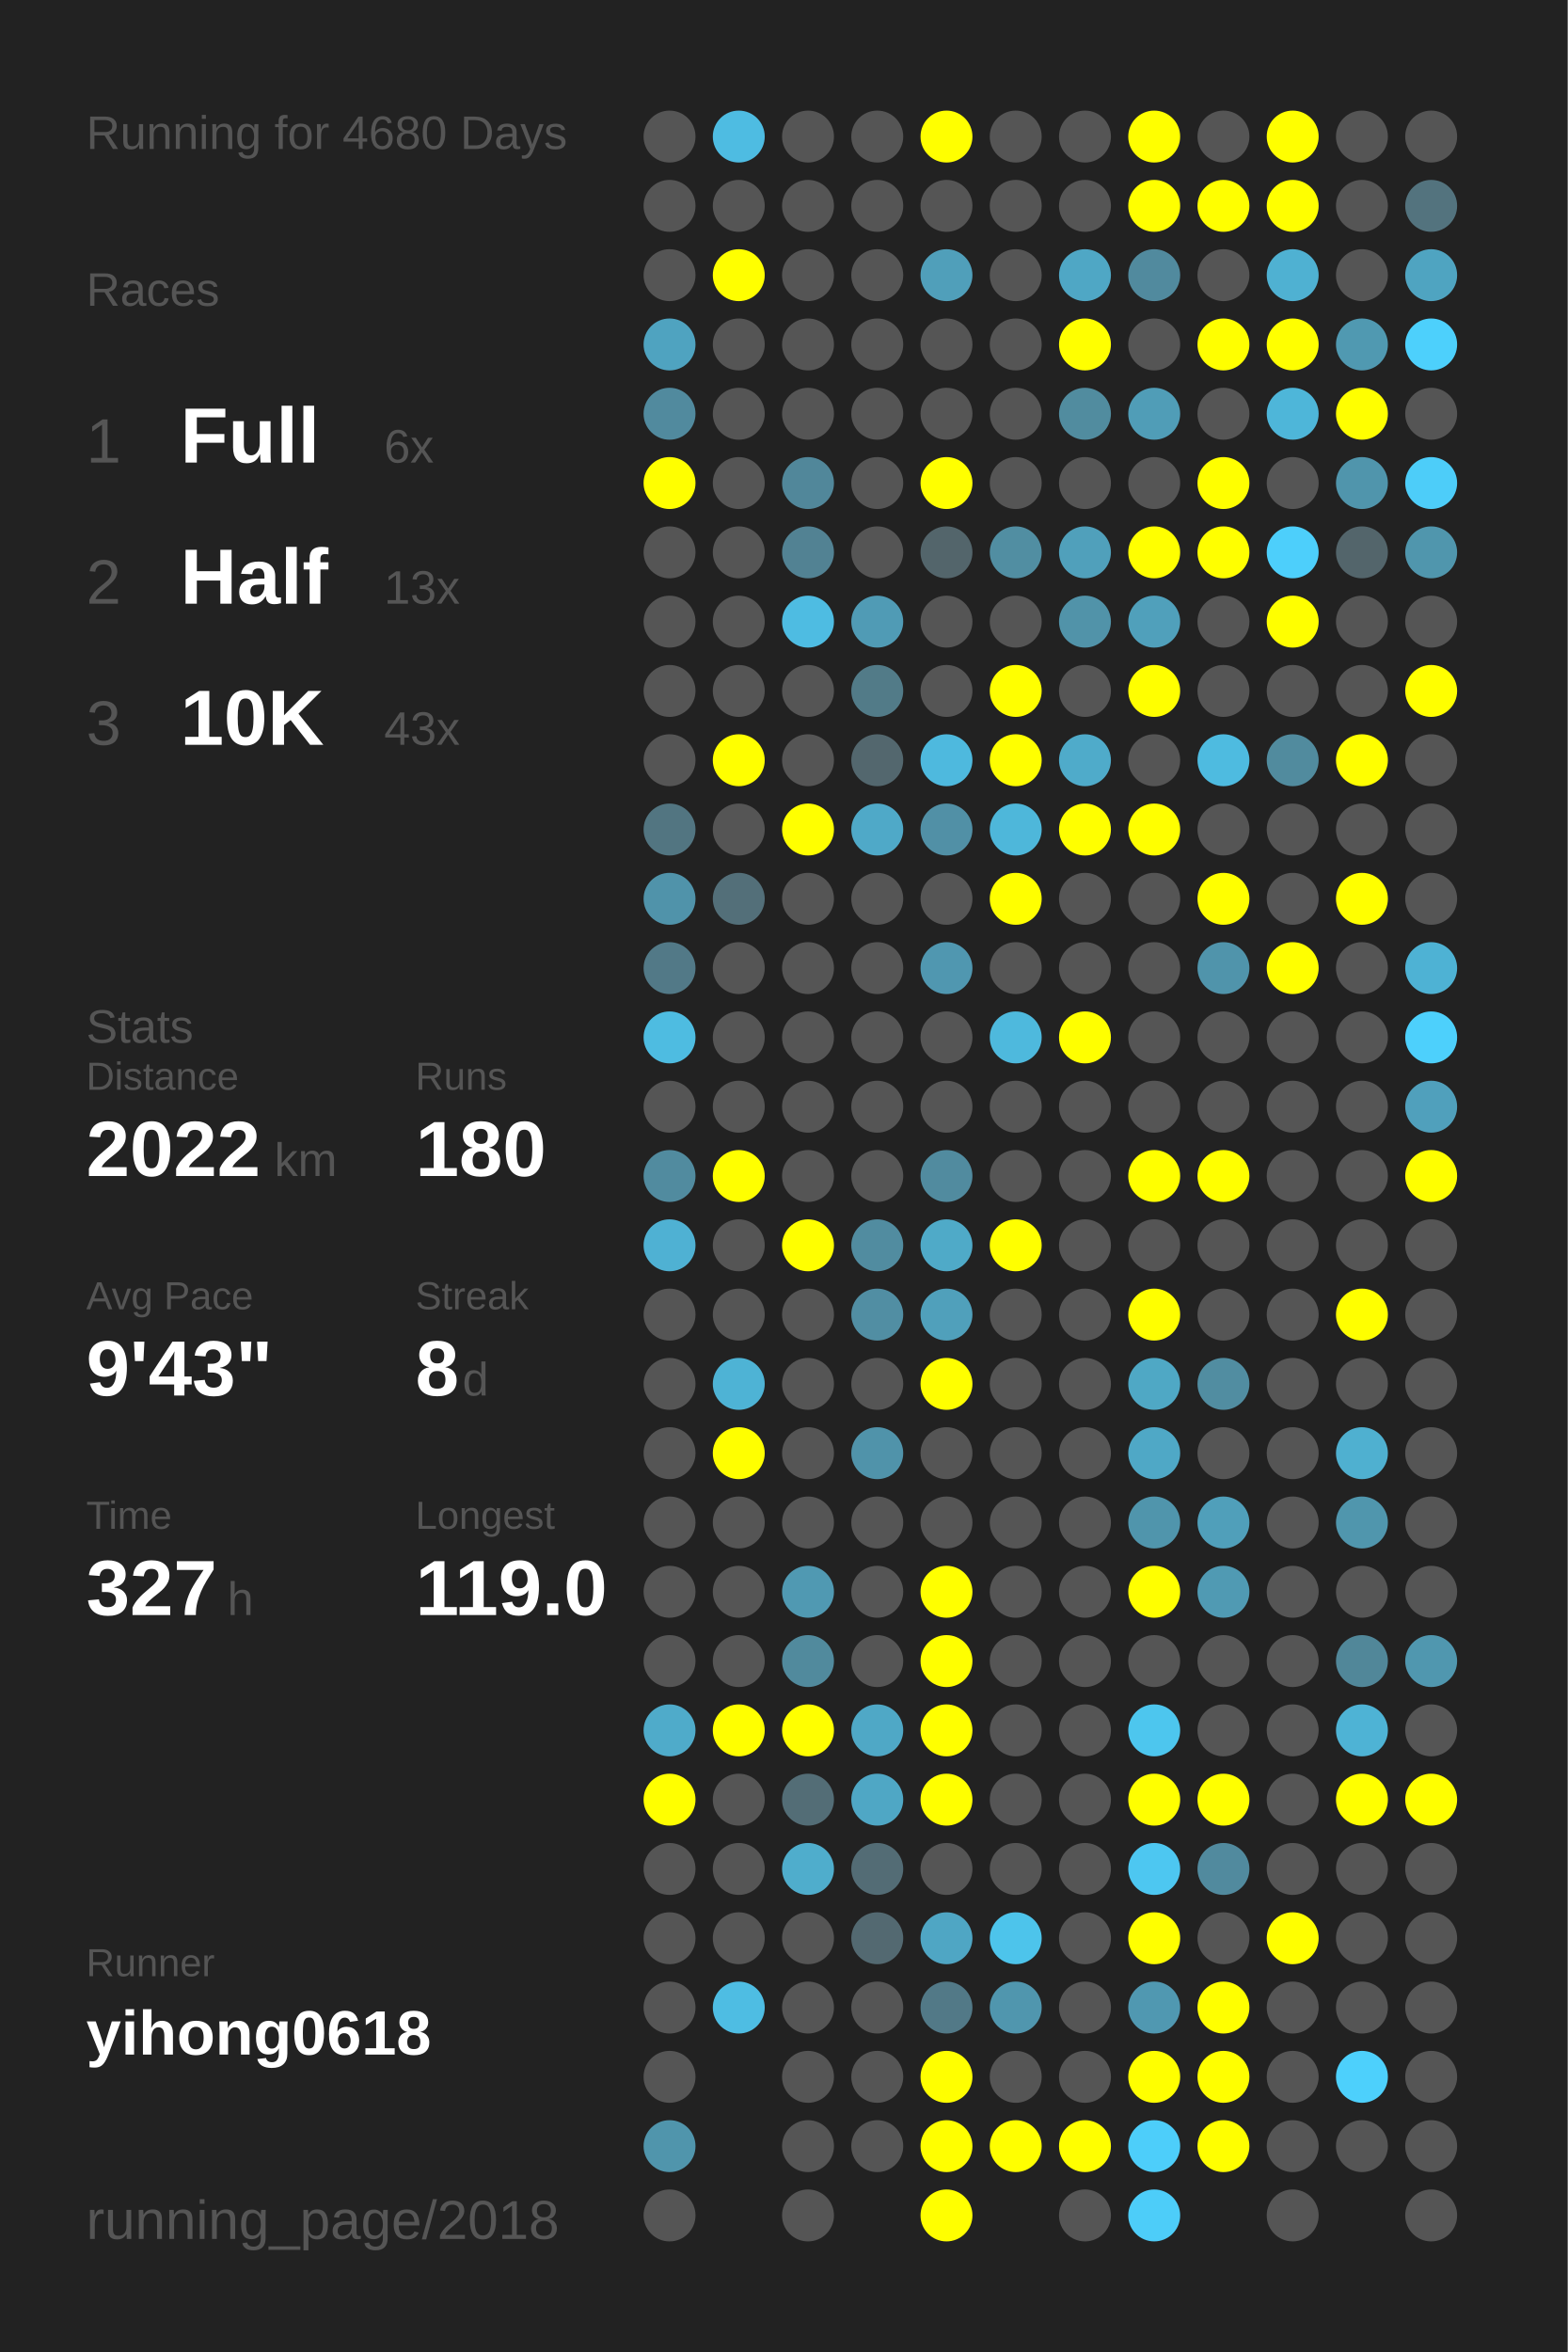
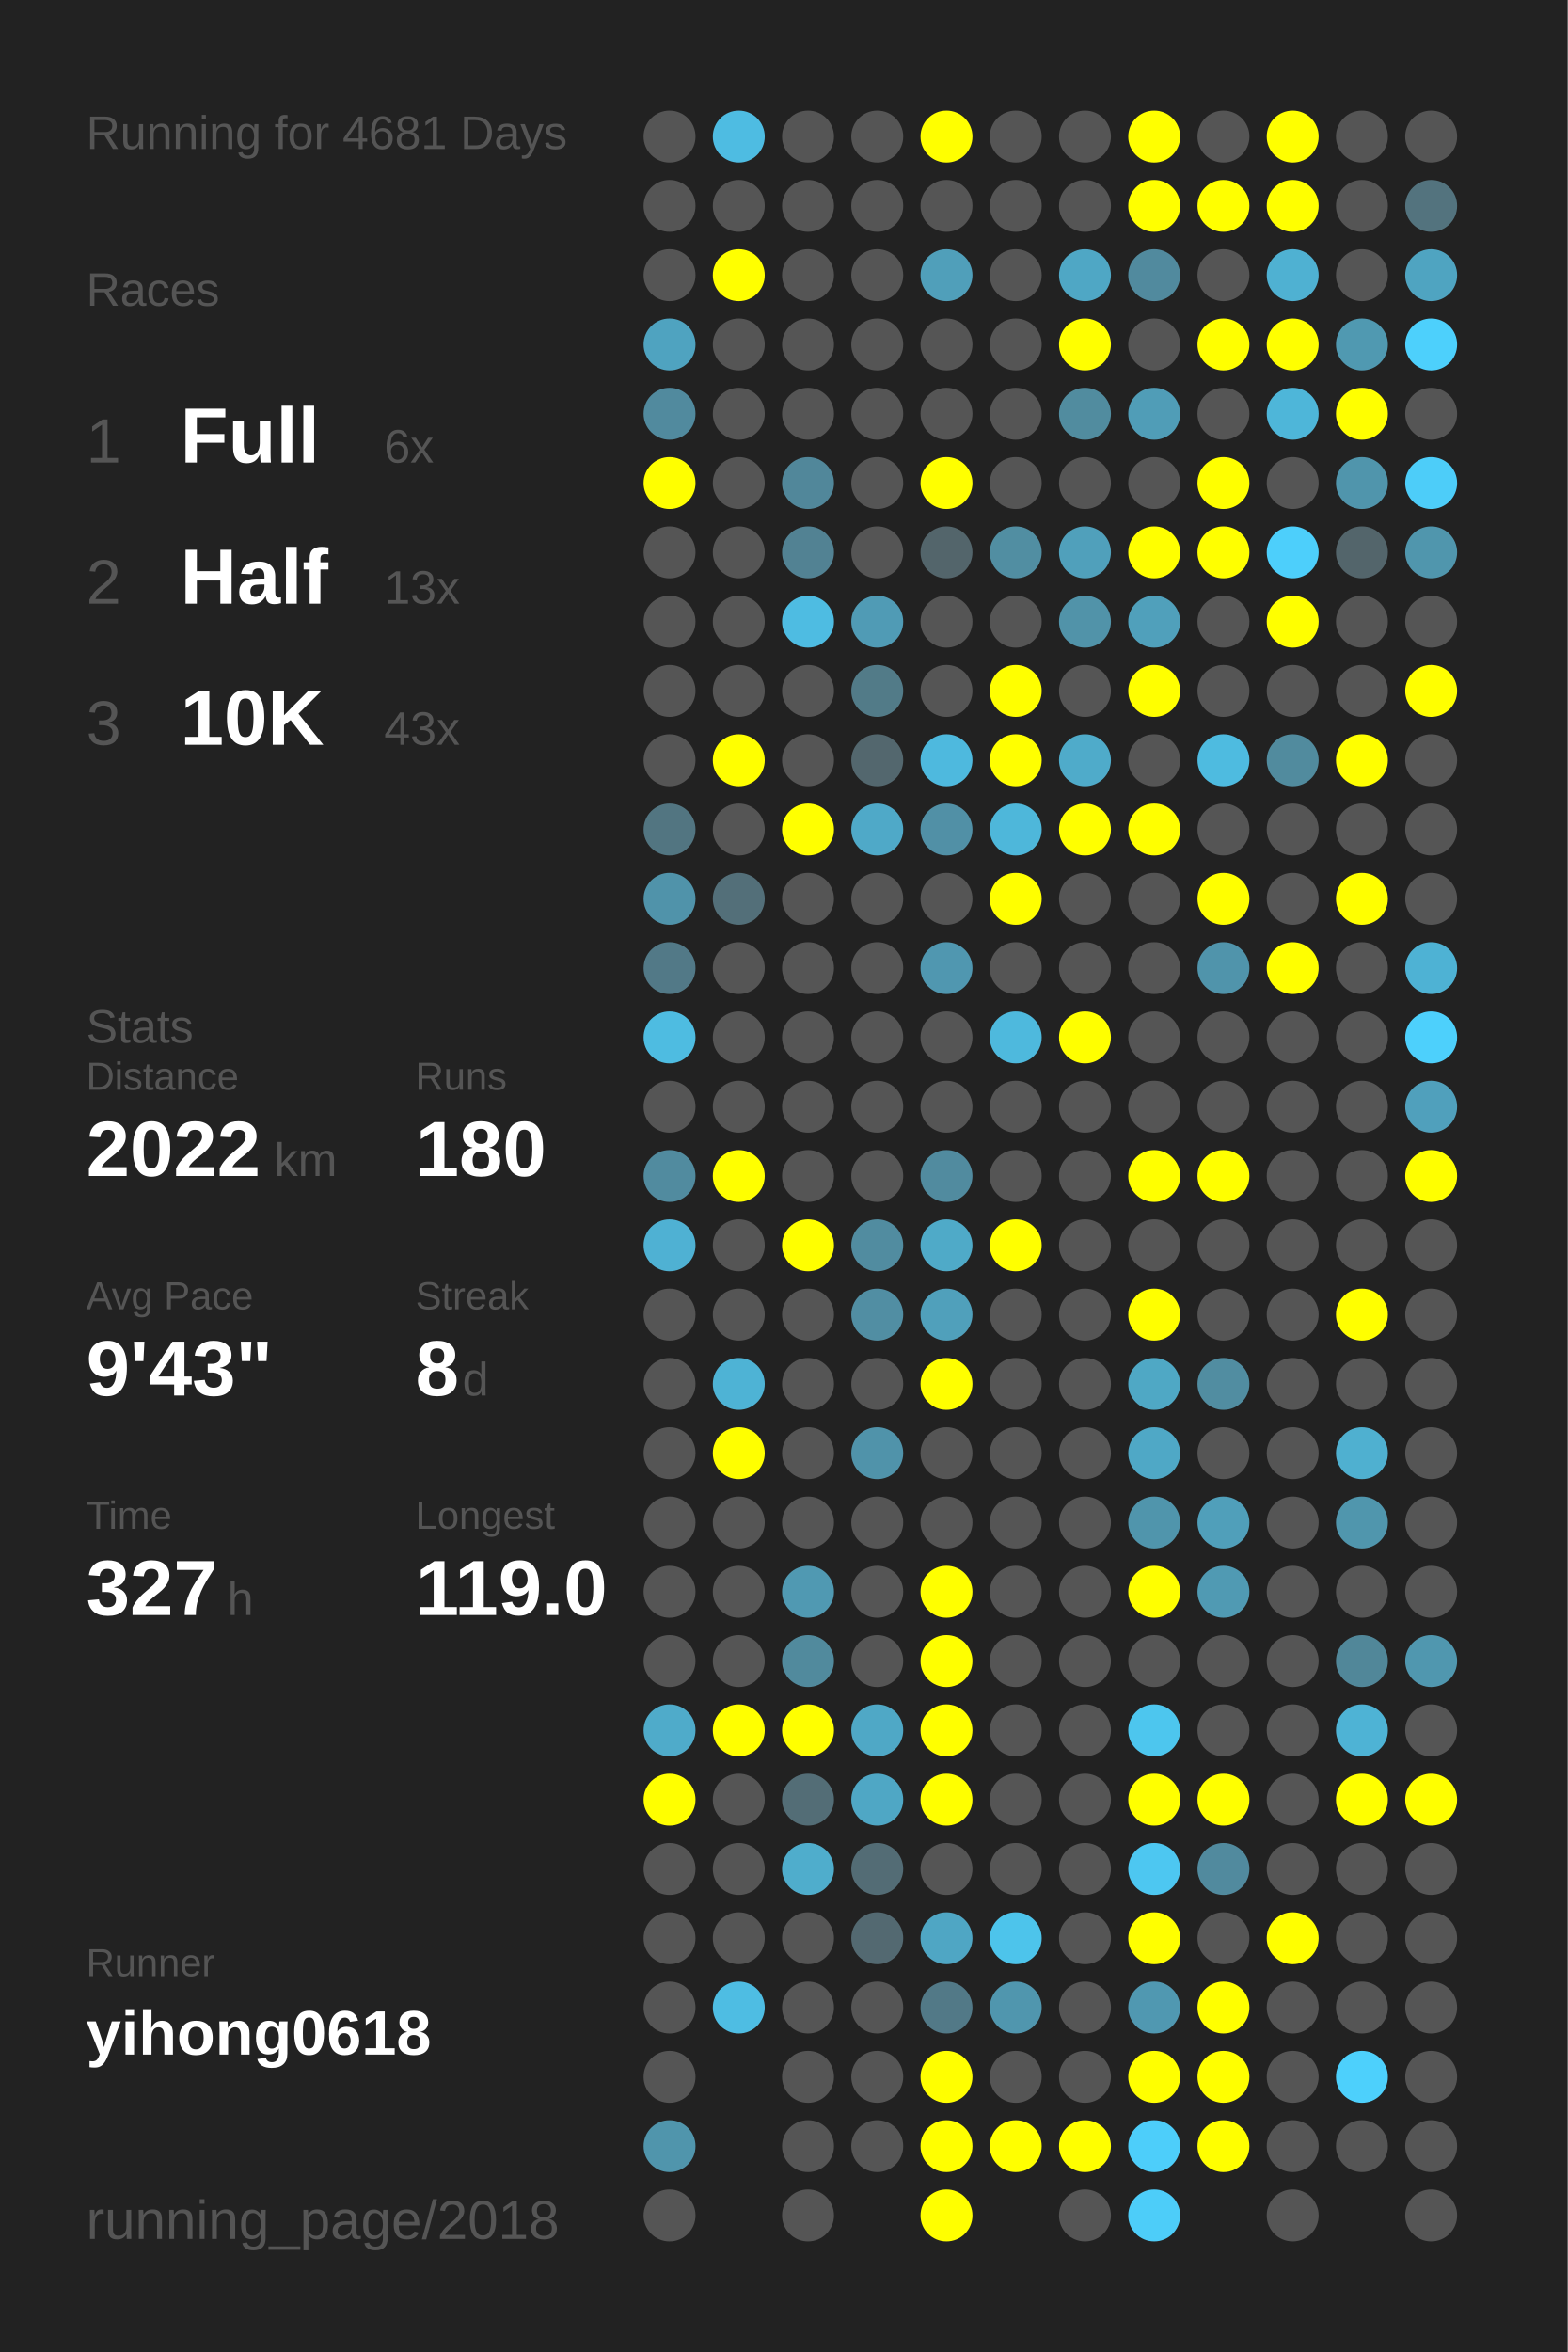
<svg xmlns="http://www.w3.org/2000/svg" baseProfile="full" height="300mm" version="1.1" viewBox="0,0,200,300" width="200mm">
  <defs />
  <rect fill="#222222" height="300" width="200" x="0" y="0" />
-   <text fill="#555555" style="font-size:6px; font-family:Arial;" x="11" y="19">Running for 4680 Days</text>
+   <text fill="#555555" style="font-size:6px; font-family:Arial;" x="11" y="19">Running for 4681 Days</text>
  <text fill="#555555" style="font-size:6px; font-family:Arial;" x="11" y="39">Races</text>
  <text fill="#555555" style="font-size:8px; font-family:Arial;" x="11" y="59">1</text>
  <text fill="#FFFFFF" style="font-size:10px; font-family:Arial; font-weight:bold;" x="23" y="59">Full</text>
  <text fill="#555555" style="font-size:6px; font-family:Arial;" x="49" y="59">6x</text>
  <text fill="#555555" style="font-size:8px; font-family:Arial;" x="11" y="77">2</text>
  <text fill="#FFFFFF" style="font-size:10px; font-family:Arial; font-weight:bold;" x="23" y="77">Half</text>
  <text fill="#555555" style="font-size:6px; font-family:Arial;" x="49" y="77">13x</text>
  <text fill="#555555" style="font-size:8px; font-family:Arial;" x="11" y="95">3</text>
  <text fill="#FFFFFF" style="font-size:10px; font-family:Arial; font-weight:bold;" x="23" y="95">10K</text>
  <text fill="#555555" style="font-size:6px; font-family:Arial;" x="49" y="95">43x</text>
  <text fill="#555555" style="font-size:6px; font-family:Arial;" x="11" y="133">Stats</text>
  <text fill="#555555" style="font-size:5px; font-family:Arial;" x="11" y="139">Distance</text>
  <text fill="#FFFFFF" style="font-size:10px; font-family:Arial; font-weight:bold;" x="11" y="150">2022</text>
  <text fill="#555555" style="font-size:6px; font-family:Arial;" x="35" y="150">km</text>
  <text fill="#555555" style="font-size:5px; font-family:Arial;" x="53" y="139">Runs</text>
  <text fill="#FFFFFF" style="font-size:10px; font-family:Arial; font-weight:bold;" x="53" y="150">180</text>
  <text fill="#555555" style="font-size:5px; font-family:Arial;" x="11" y="167">Avg Pace</text>
  <text fill="#FFFFFF" style="font-size:10px; font-family:Arial; font-weight:bold;" x="11" y="178">9'43"</text>
  <text fill="#555555" style="font-size:5px; font-family:Arial;" x="53" y="167">Streak</text>
  <text fill="#FFFFFF" style="font-size:10px; font-family:Arial; font-weight:bold;" x="53" y="178">8</text>
  <text fill="#555555" style="font-size:6px; font-family:Arial;" x="59" y="178">d</text>
  <text fill="#555555" style="font-size:5px; font-family:Arial;" x="11" y="195">Time</text>
  <text fill="#FFFFFF" style="font-size:10px; font-family:Arial; font-weight:bold;" x="11" y="206">327</text>
  <text fill="#555555" style="font-size:6px; font-family:Arial;" x="29" y="206">h</text>
  <text fill="#555555" style="font-size:5px; font-family:Arial;" x="53" y="195">Longest</text>
  <text fill="#FFFFFF" style="font-size:10px; font-family:Arial; font-weight:bold;" x="53" y="206">119.0</text>
  <text fill="#555555" style="font-size:5px; font-family:Arial;" x="11" y="252.065">Runner</text>
  <text fill="#FFFFFF" style="font-size:8px; font-family:Arial; font-weight:bold;" x="11" y="262.065">yihong0618</text>
  <text fill="#555555" style="font-size:7px; font-family:Arial;" x="11" y="285.581">running_page/2018</text>
  <circle cx="85.417" cy="17.419" fill="#555555" r="3.312" />
  <circle cx="85.417" cy="26.258" fill="#555555" r="3.312" />
  <circle cx="85.417" cy="35.097" fill="#555555" r="3.312" />
  <circle cx="85.417" cy="43.935" fill="#4fa3c0" r="3.312" />
  <circle cx="85.417" cy="52.774" fill="#518a9e" r="3.312" />
  <circle cx="85.417" cy="61.613" fill="#FFFF00" r="3.312" />
  <circle cx="85.417" cy="70.452" fill="#555555" r="3.312" />
  <circle cx="85.417" cy="79.29" fill="#555555" r="3.312" />
  <circle cx="85.417" cy="88.129" fill="#555555" r="3.312" />
  <circle cx="85.417" cy="96.968" fill="#555555" r="3.312" />
  <circle cx="85.417" cy="105.806" fill="#527581" r="3.312" />
  <circle cx="85.417" cy="114.645" fill="#5093aa" r="3.312" />
  <circle cx="85.417" cy="123.484" fill="#527987" r="3.312" />
  <circle cx="85.417" cy="132.323" fill="#4ebce1" r="3.312" />
  <circle cx="85.417" cy="141.161" fill="#555555" r="3.312" />
  <circle cx="85.417" cy="150" fill="#518b9f" r="3.312" />
  <circle cx="85.417" cy="158.839" fill="#4fb1d3" r="3.312" />
  <circle cx="85.417" cy="167.677" fill="#555555" r="3.312" />
  <circle cx="85.417" cy="176.516" fill="#555555" r="3.312" />
  <circle cx="85.417" cy="185.355" fill="#555555" r="3.312" />
  <circle cx="85.417" cy="194.194" fill="#555555" r="3.312" />
  <circle cx="85.417" cy="203.032" fill="#555555" r="3.312" />
  <circle cx="85.417" cy="211.871" fill="#555555" r="3.312" />
  <circle cx="85.417" cy="220.71" fill="#4fabca" r="3.312" />
  <circle cx="85.417" cy="229.548" fill="#FFFF00" r="3.312" />
  <circle cx="85.417" cy="238.387" fill="#555555" r="3.312" />
  <circle cx="85.417" cy="247.226" fill="#555555" r="3.312" />
  <circle cx="85.417" cy="256.065" fill="#555555" r="3.312" />
  <circle cx="85.417" cy="264.903" fill="#555555" r="3.312" />
  <circle cx="85.417" cy="273.742" fill="#5095ac" r="3.312" />
  <circle cx="85.417" cy="282.581" fill="#555555" r="3.312" />
  <circle cx="94.25" cy="17.419" fill="#4ebce2" r="3.312" />
  <circle cx="94.25" cy="26.258" fill="#555555" r="3.312" />
  <circle cx="94.25" cy="35.097" fill="#FFFF00" r="3.312" />
  <circle cx="94.25" cy="43.935" fill="#555555" r="3.312" />
  <circle cx="94.25" cy="52.774" fill="#555555" r="3.312" />
  <circle cx="94.25" cy="61.613" fill="#555555" r="3.312" />
  <circle cx="94.25" cy="70.452" fill="#555555" r="3.312" />
  <circle cx="94.25" cy="79.29" fill="#555555" r="3.312" />
  <circle cx="94.25" cy="88.129" fill="#555555" r="3.312" />
  <circle cx="94.25" cy="96.968" fill="#FFFF00" r="3.312" />
  <circle cx="94.25" cy="105.806" fill="#555555" r="3.312" />
  <circle cx="94.25" cy="114.645" fill="#536f79" r="3.312" />
  <circle cx="94.25" cy="123.484" fill="#555555" r="3.312" />
  <circle cx="94.25" cy="132.323" fill="#555555" r="3.312" />
  <circle cx="94.25" cy="141.161" fill="#555555" r="3.312" />
  <circle cx="94.25" cy="150" fill="#FFFF00" r="3.312" />
  <circle cx="94.25" cy="158.839" fill="#555555" r="3.312" />
  <circle cx="94.25" cy="167.677" fill="#555555" r="3.312" />
  <circle cx="94.25" cy="176.516" fill="#4eb3d5" r="3.312" />
  <circle cx="94.25" cy="185.355" fill="#FFFF00" r="3.312" />
  <circle cx="94.25" cy="194.194" fill="#555555" r="3.312" />
  <circle cx="94.25" cy="203.032" fill="#555555" r="3.312" />
  <circle cx="94.25" cy="211.871" fill="#555555" r="3.312" />
  <circle cx="94.25" cy="220.71" fill="#FFFF00" r="3.312" />
  <circle cx="94.25" cy="229.548" fill="#555555" r="3.312" />
  <circle cx="94.25" cy="238.387" fill="#555555" r="3.312" />
  <circle cx="94.25" cy="247.226" fill="#555555" r="3.312" />
  <circle cx="94.25" cy="256.065" fill="#4ebde3" r="3.312" />
  <circle cx="103.083" cy="17.419" fill="#555555" r="3.312" />
  <circle cx="103.083" cy="26.258" fill="#555555" r="3.312" />
  <circle cx="103.083" cy="35.097" fill="#555555" r="3.312" />
  <circle cx="103.083" cy="43.935" fill="#555555" r="3.312" />
  <circle cx="103.083" cy="52.774" fill="#555555" r="3.312" />
  <circle cx="103.083" cy="61.613" fill="#51879a" r="3.312" />
  <circle cx="103.083" cy="70.452" fill="#528293" r="3.312" />
  <circle cx="103.083" cy="79.29" fill="#4ebce2" r="3.312" />
  <circle cx="103.083" cy="88.129" fill="#555555" r="3.312" />
  <circle cx="103.083" cy="96.968" fill="#555555" r="3.312" />
  <circle cx="103.083" cy="105.806" fill="#FFFF00" r="3.312" />
  <circle cx="103.083" cy="114.645" fill="#555555" r="3.312" />
  <circle cx="103.083" cy="123.484" fill="#555555" r="3.312" />
  <circle cx="103.083" cy="132.323" fill="#555555" r="3.312" />
  <circle cx="103.083" cy="141.161" fill="#555555" r="3.312" />
  <circle cx="103.083" cy="150" fill="#555555" r="3.312" />
  <circle cx="103.083" cy="158.839" fill="#FFFF00" r="3.312" />
  <circle cx="103.083" cy="167.677" fill="#555555" r="3.312" />
  <circle cx="103.083" cy="176.516" fill="#555555" r="3.312" />
  <circle cx="103.083" cy="185.355" fill="#555555" r="3.312" />
  <circle cx="103.083" cy="194.194" fill="#555555" r="3.312" />
  <circle cx="103.083" cy="203.032" fill="#5099b2" r="3.312" />
  <circle cx="103.083" cy="211.871" fill="#518a9d" r="3.312" />
  <circle cx="103.083" cy="220.71" fill="#FFFF00" r="3.312" />
  <circle cx="103.083" cy="229.548" fill="#536d76" r="3.312" />
  <circle cx="103.083" cy="238.387" fill="#4fadcc" r="3.312" />
  <circle cx="103.083" cy="247.226" fill="#555555" r="3.312" />
  <circle cx="103.083" cy="256.065" fill="#555555" r="3.312" />
  <circle cx="103.083" cy="264.903" fill="#555555" r="3.312" />
  <circle cx="103.083" cy="273.742" fill="#555555" r="3.312" />
  <circle cx="103.083" cy="282.581" fill="#555555" r="3.312" />
  <circle cx="111.917" cy="17.419" fill="#555555" r="3.312" />
  <circle cx="111.917" cy="26.258" fill="#555555" r="3.312" />
  <circle cx="111.917" cy="35.097" fill="#555555" r="3.312" />
  <circle cx="111.917" cy="43.935" fill="#555555" r="3.312" />
  <circle cx="111.917" cy="52.774" fill="#555555" r="3.312" />
  <circle cx="111.917" cy="61.613" fill="#555555" r="3.312" />
  <circle cx="111.917" cy="70.452" fill="#555555" r="3.312" />
  <circle cx="111.917" cy="79.29" fill="#509bb5" r="3.312" />
  <circle cx="111.917" cy="88.129" fill="#527b88" r="3.312" />
  <circle cx="111.917" cy="96.968" fill="#53676e" r="3.312" />
  <circle cx="111.917" cy="105.806" fill="#4fa9c8" r="3.312" />
  <circle cx="111.917" cy="114.645" fill="#555555" r="3.312" />
  <circle cx="111.917" cy="123.484" fill="#555555" r="3.312" />
  <circle cx="111.917" cy="132.323" fill="#555555" r="3.312" />
  <circle cx="111.917" cy="141.161" fill="#555555" r="3.312" />
  <circle cx="111.917" cy="150" fill="#555555" r="3.312" />
  <circle cx="111.917" cy="158.839" fill="#518ca0" r="3.312" />
  <circle cx="111.917" cy="167.677" fill="#518ea3" r="3.312" />
  <circle cx="111.917" cy="176.516" fill="#555555" r="3.312" />
  <circle cx="111.917" cy="185.355" fill="#5093aa" r="3.312" />
  <circle cx="111.917" cy="194.194" fill="#555555" r="3.312" />
  <circle cx="111.917" cy="203.032" fill="#555555" r="3.312" />
  <circle cx="111.917" cy="211.871" fill="#555555" r="3.312" />
  <circle cx="111.917" cy="220.71" fill="#4fa8c6" r="3.312" />
  <circle cx="111.917" cy="229.548" fill="#4fa7c5" r="3.312" />
  <circle cx="111.917" cy="238.387" fill="#536c75" r="3.312" />
  <circle cx="111.917" cy="247.226" fill="#536971" r="3.312" />
  <circle cx="111.917" cy="256.065" fill="#555555" r="3.312" />
  <circle cx="111.917" cy="264.903" fill="#555555" r="3.312" />
  <circle cx="111.917" cy="273.742" fill="#555555" r="3.312" />
  <circle cx="120.75" cy="17.419" fill="#FFFF00" r="3.312" />
  <circle cx="120.75" cy="26.258" fill="#555555" r="3.312" />
  <circle cx="120.75" cy="35.097" fill="#509fba" r="3.312" />
  <circle cx="120.75" cy="43.935" fill="#555555" r="3.312" />
  <circle cx="120.75" cy="52.774" fill="#555555" r="3.312" />
  <circle cx="120.75" cy="61.613" fill="#FFFF00" r="3.312" />
  <circle cx="120.75" cy="70.452" fill="#53656b" r="3.312" />
  <circle cx="120.75" cy="79.29" fill="#555555" r="3.312" />
  <circle cx="120.75" cy="88.129" fill="#555555" r="3.312" />
  <circle cx="120.75" cy="96.968" fill="#4eb9de" r="3.312" />
  <circle cx="120.75" cy="105.806" fill="#5190a6" r="3.312" />
  <circle cx="120.75" cy="114.645" fill="#555555" r="3.312" />
  <circle cx="120.75" cy="123.484" fill="#5097b0" r="3.312" />
  <circle cx="120.75" cy="132.323" fill="#555555" r="3.312" />
  <circle cx="120.75" cy="141.161" fill="#555555" r="3.312" />
  <circle cx="120.75" cy="150" fill="#518b9f" r="3.312" />
  <circle cx="120.75" cy="158.839" fill="#4faac8" r="3.312" />
  <circle cx="120.75" cy="167.677" fill="#50a0bb" r="3.312" />
  <circle cx="120.75" cy="176.516" fill="#FFFF00" r="3.312" />
  <circle cx="120.75" cy="185.355" fill="#555555" r="3.312" />
  <circle cx="120.75" cy="194.194" fill="#555555" r="3.312" />
  <circle cx="120.75" cy="203.032" fill="#FFFF00" r="3.312" />
  <circle cx="120.75" cy="211.871" fill="#FFFF00" r="3.312" />
  <circle cx="120.75" cy="220.71" fill="#FFFF00" r="3.312" />
  <circle cx="120.75" cy="229.548" fill="#FFFF00" r="3.312" />
  <circle cx="120.75" cy="238.387" fill="#555555" r="3.312" />
  <circle cx="120.75" cy="247.226" fill="#4fa6c4" r="3.312" />
  <circle cx="120.75" cy="256.065" fill="#527987" r="3.312" />
  <circle cx="120.75" cy="264.903" fill="#FFFF00" r="3.312" />
  <circle cx="120.75" cy="273.742" fill="#FFFF00" r="3.312" />
  <circle cx="120.75" cy="282.581" fill="#FFFF00" r="3.312" />
  <circle cx="129.583" cy="17.419" fill="#555555" r="3.312" />
  <circle cx="129.583" cy="26.258" fill="#555555" r="3.312" />
  <circle cx="129.583" cy="35.097" fill="#555555" r="3.312" />
  <circle cx="129.583" cy="43.935" fill="#555555" r="3.312" />
  <circle cx="129.583" cy="52.774" fill="#555555" r="3.312" />
  <circle cx="129.583" cy="61.613" fill="#555555" r="3.312" />
  <circle cx="129.583" cy="70.452" fill="#518ea2" r="3.312" />
  <circle cx="129.583" cy="79.29" fill="#555555" r="3.312" />
  <circle cx="129.583" cy="88.129" fill="#FFFF00" r="3.312" />
  <circle cx="129.583" cy="96.968" fill="#FFFF00" r="3.312" />
  <circle cx="129.583" cy="105.806" fill="#4eb7da" r="3.312" />
  <circle cx="129.583" cy="114.645" fill="#FFFF00" r="3.312" />
  <circle cx="129.583" cy="123.484" fill="#555555" r="3.312" />
  <circle cx="129.583" cy="132.323" fill="#4eb9dd" r="3.312" />
  <circle cx="129.583" cy="141.161" fill="#555555" r="3.312" />
  <circle cx="129.583" cy="150" fill="#555555" r="3.312" />
  <circle cx="129.583" cy="158.839" fill="#FFFF00" r="3.312" />
  <circle cx="129.583" cy="167.677" fill="#555555" r="3.312" />
  <circle cx="129.583" cy="176.516" fill="#555555" r="3.312" />
  <circle cx="129.583" cy="185.355" fill="#555555" r="3.312" />
  <circle cx="129.583" cy="194.194" fill="#555555" r="3.312" />
  <circle cx="129.583" cy="203.032" fill="#555555" r="3.312" />
  <circle cx="129.583" cy="211.871" fill="#555555" r="3.312" />
  <circle cx="129.583" cy="220.71" fill="#555555" r="3.312" />
  <circle cx="129.583" cy="229.548" fill="#555555" r="3.312" />
  <circle cx="129.583" cy="238.387" fill="#555555" r="3.312" />
  <circle cx="129.583" cy="247.226" fill="#4dc4eb" r="3.312" />
  <circle cx="129.583" cy="256.065" fill="#5096ae" r="3.312" />
  <circle cx="129.583" cy="264.903" fill="#555555" r="3.312" />
  <circle cx="129.583" cy="273.742" fill="#FFFF00" r="3.312" />
  <circle cx="138.417" cy="17.419" fill="#555555" r="3.312" />
  <circle cx="138.417" cy="26.258" fill="#555555" r="3.312" />
  <circle cx="138.417" cy="35.097" fill="#4fa7c5" r="3.312" />
  <circle cx="138.417" cy="43.935" fill="#FFFF00" r="3.312" />
  <circle cx="138.417" cy="52.774" fill="#518c9f" r="3.312" />
  <circle cx="138.417" cy="61.613" fill="#555555" r="3.312" />
  <circle cx="138.417" cy="70.452" fill="#50a0bb" r="3.312" />
  <circle cx="138.417" cy="79.29" fill="#5193a9" r="3.312" />
  <circle cx="138.417" cy="88.129" fill="#555555" r="3.312" />
  <circle cx="138.417" cy="96.968" fill="#4fabca" r="3.312" />
  <circle cx="138.417" cy="105.806" fill="#FFFF00" r="3.312" />
  <circle cx="138.417" cy="114.645" fill="#555555" r="3.312" />
  <circle cx="138.417" cy="123.484" fill="#555555" r="3.312" />
  <circle cx="138.417" cy="132.323" fill="#FFFF00" r="3.312" />
  <circle cx="138.417" cy="141.161" fill="#555555" r="3.312" />
  <circle cx="138.417" cy="150" fill="#555555" r="3.312" />
  <circle cx="138.417" cy="158.839" fill="#555555" r="3.312" />
  <circle cx="138.417" cy="167.677" fill="#555555" r="3.312" />
  <circle cx="138.417" cy="176.516" fill="#555555" r="3.312" />
  <circle cx="138.417" cy="185.355" fill="#555555" r="3.312" />
  <circle cx="138.417" cy="194.194" fill="#555555" r="3.312" />
  <circle cx="138.417" cy="203.032" fill="#555555" r="3.312" />
  <circle cx="138.417" cy="211.871" fill="#555555" r="3.312" />
  <circle cx="138.417" cy="220.71" fill="#555555" r="3.312" />
  <circle cx="138.417" cy="229.548" fill="#555555" r="3.312" />
  <circle cx="138.417" cy="238.387" fill="#555555" r="3.312" />
  <circle cx="138.417" cy="247.226" fill="#555555" r="3.312" />
  <circle cx="138.417" cy="256.065" fill="#555555" r="3.312" />
  <circle cx="138.417" cy="264.903" fill="#555555" r="3.312" />
  <circle cx="138.417" cy="273.742" fill="#FFFF00" r="3.312" />
  <circle cx="138.417" cy="282.581" fill="#555555" r="3.312" />
  <circle cx="147.25" cy="17.419" fill="#FFFF00" r="3.312" />
  <circle cx="147.25" cy="26.258" fill="#FFFF00" r="3.312" />
  <circle cx="147.25" cy="35.097" fill="#518a9e" r="3.312" />
  <circle cx="147.25" cy="43.935" fill="#555555" r="3.312" />
  <circle cx="147.25" cy="52.774" fill="#509db7" r="3.312" />
  <circle cx="147.25" cy="61.613" fill="#555555" r="3.312" />
  <circle cx="147.25" cy="70.452" fill="#FFFF00" r="3.312" />
  <circle cx="147.25" cy="79.29" fill="#50a0bb" r="3.312" />
  <circle cx="147.25" cy="88.129" fill="#FFFF00" r="3.312" />
  <circle cx="147.25" cy="96.968" fill="#555555" r="3.312" />
  <circle cx="147.25" cy="105.806" fill="#FFFF00" r="3.312" />
  <circle cx="147.25" cy="114.645" fill="#555555" r="3.312" />
  <circle cx="147.25" cy="123.484" fill="#555555" r="3.312" />
  <circle cx="147.25" cy="132.323" fill="#555555" r="3.312" />
  <circle cx="147.25" cy="141.161" fill="#555555" r="3.312" />
  <circle cx="147.25" cy="150" fill="#FFFF00" r="3.312" />
  <circle cx="147.25" cy="158.839" fill="#555555" r="3.312" />
  <circle cx="147.25" cy="167.677" fill="#FFFF00" r="3.312" />
  <circle cx="147.25" cy="176.516" fill="#4fa8c5" r="3.312" />
  <circle cx="147.25" cy="185.355" fill="#4fa8c6" r="3.312" />
  <circle cx="147.25" cy="194.194" fill="#5095ac" r="3.312" />
  <circle cx="147.25" cy="203.032" fill="#FFFF00" r="3.312" />
  <circle cx="147.25" cy="211.871" fill="#555555" r="3.312" />
  <circle cx="147.25" cy="220.71" fill="#4dc6ee" r="3.312" />
  <circle cx="147.25" cy="229.548" fill="#FFFF00" r="3.312" />
  <circle cx="147.25" cy="238.387" fill="#4dc7f1" r="3.312" />
  <circle cx="147.25" cy="247.226" fill="#FFFF00" r="3.312" />
  <circle cx="147.25" cy="256.065" fill="#5098b1" r="3.312" />
  <circle cx="147.25" cy="264.903" fill="#FFFF00" r="3.312" />
  <circle cx="147.25" cy="273.742" fill="#4dcefa" r="3.312" />
  <circle cx="147.25" cy="282.581" fill="#4dcdf9" r="3.312" />
  <circle cx="156.083" cy="17.419" fill="#555555" r="3.312" />
  <circle cx="156.083" cy="26.258" fill="#FFFF00" r="3.312" />
  <circle cx="156.083" cy="35.097" fill="#555555" r="3.312" />
  <circle cx="156.083" cy="43.935" fill="#FFFF00" r="3.312" />
  <circle cx="156.083" cy="52.774" fill="#555555" r="3.312" />
  <circle cx="156.083" cy="61.613" fill="#FFFF00" r="3.312" />
  <circle cx="156.083" cy="70.452" fill="#FFFF00" r="3.312" />
  <circle cx="156.083" cy="79.29" fill="#555555" r="3.312" />
  <circle cx="156.083" cy="88.129" fill="#555555" r="3.312" />
  <circle cx="156.083" cy="96.968" fill="#4ebbe0" r="3.312" />
  <circle cx="156.083" cy="105.806" fill="#555555" r="3.312" />
  <circle cx="156.083" cy="114.645" fill="#FFFF00" r="3.312" />
  <circle cx="156.083" cy="123.484" fill="#5094ab" r="3.312" />
  <circle cx="156.083" cy="132.323" fill="#555555" r="3.312" />
  <circle cx="156.083" cy="141.161" fill="#555555" r="3.312" />
  <circle cx="156.083" cy="150" fill="#FFFF00" r="3.312" />
  <circle cx="156.083" cy="158.839" fill="#555555" r="3.312" />
  <circle cx="156.083" cy="167.677" fill="#555555" r="3.312" />
  <circle cx="156.083" cy="176.516" fill="#518da1" r="3.312" />
  <circle cx="156.083" cy="185.355" fill="#555555" r="3.312" />
  <circle cx="156.083" cy="194.194" fill="#509fba" r="3.312" />
  <circle cx="156.083" cy="203.032" fill="#509ab3" r="3.312" />
  <circle cx="156.083" cy="211.871" fill="#555555" r="3.312" />
  <circle cx="156.083" cy="220.71" fill="#555555" r="3.312" />
  <circle cx="156.083" cy="229.548" fill="#FFFF00" r="3.312" />
  <circle cx="156.083" cy="238.387" fill="#518a9e" r="3.312" />
  <circle cx="156.083" cy="247.226" fill="#555555" r="3.312" />
  <circle cx="156.083" cy="256.065" fill="#FFFF00" r="3.312" />
  <circle cx="156.083" cy="264.903" fill="#FFFF00" r="3.312" />
  <circle cx="156.083" cy="273.742" fill="#FFFF00" r="3.312" />
  <circle cx="164.917" cy="17.419" fill="#FFFF00" r="3.312" />
  <circle cx="164.917" cy="26.258" fill="#FFFF00" r="3.312" />
  <circle cx="164.917" cy="35.097" fill="#4fb1d2" r="3.312" />
  <circle cx="164.917" cy="43.935" fill="#FFFF00" r="3.312" />
  <circle cx="164.917" cy="52.774" fill="#4eb6d9" r="3.312" />
  <circle cx="164.917" cy="61.613" fill="#555555" r="3.312" />
  <circle cx="164.917" cy="70.452" fill="#4dcffb" r="3.312" />
  <circle cx="164.917" cy="79.29" fill="#FFFF00" r="3.312" />
  <circle cx="164.917" cy="88.129" fill="#555555" r="3.312" />
  <circle cx="164.917" cy="96.968" fill="#518b9e" r="3.312" />
  <circle cx="164.917" cy="105.806" fill="#555555" r="3.312" />
  <circle cx="164.917" cy="114.645" fill="#555555" r="3.312" />
  <circle cx="164.917" cy="123.484" fill="#FFFF00" r="3.312" />
  <circle cx="164.917" cy="132.323" fill="#555555" r="3.312" />
  <circle cx="164.917" cy="141.161" fill="#555555" r="3.312" />
  <circle cx="164.917" cy="150" fill="#555555" r="3.312" />
  <circle cx="164.917" cy="158.839" fill="#555555" r="3.312" />
  <circle cx="164.917" cy="167.677" fill="#555555" r="3.312" />
  <circle cx="164.917" cy="176.516" fill="#555555" r="3.312" />
  <circle cx="164.917" cy="185.355" fill="#555555" r="3.312" />
  <circle cx="164.917" cy="194.194" fill="#555555" r="3.312" />
  <circle cx="164.917" cy="203.032" fill="#555555" r="3.312" />
  <circle cx="164.917" cy="211.871" fill="#555555" r="3.312" />
  <circle cx="164.917" cy="220.71" fill="#555555" r="3.312" />
  <circle cx="164.917" cy="229.548" fill="#555555" r="3.312" />
  <circle cx="164.917" cy="238.387" fill="#555555" r="3.312" />
  <circle cx="164.917" cy="247.226" fill="#FFFF00" r="3.312" />
  <circle cx="164.917" cy="256.065" fill="#555555" r="3.312" />
  <circle cx="164.917" cy="264.903" fill="#555555" r="3.312" />
  <circle cx="164.917" cy="273.742" fill="#555555" r="3.312" />
  <circle cx="164.917" cy="282.581" fill="#555555" r="3.312" />
  <circle cx="173.75" cy="17.419" fill="#555555" r="3.312" />
  <circle cx="173.75" cy="26.258" fill="#555555" r="3.312" />
  <circle cx="173.75" cy="35.097" fill="#555555" r="3.312" />
  <circle cx="173.75" cy="43.935" fill="#5099b1" r="3.312" />
  <circle cx="173.75" cy="52.774" fill="#FFFF00" r="3.312" />
  <circle cx="173.75" cy="61.613" fill="#5095ac" r="3.312" />
  <circle cx="173.75" cy="70.452" fill="#53656b" r="3.312" />
  <circle cx="173.75" cy="79.29" fill="#555555" r="3.312" />
  <circle cx="173.75" cy="88.129" fill="#555555" r="3.312" />
  <circle cx="173.75" cy="96.968" fill="#FFFF00" r="3.312" />
  <circle cx="173.75" cy="105.806" fill="#555555" r="3.312" />
  <circle cx="173.75" cy="114.645" fill="#FFFF00" r="3.312" />
  <circle cx="173.75" cy="123.484" fill="#555555" r="3.312" />
  <circle cx="173.75" cy="132.323" fill="#555555" r="3.312" />
  <circle cx="173.75" cy="141.161" fill="#555555" r="3.312" />
  <circle cx="173.75" cy="150" fill="#555555" r="3.312" />
  <circle cx="173.75" cy="158.839" fill="#555555" r="3.312" />
  <circle cx="173.75" cy="167.677" fill="#FFFF00" r="3.312" />
  <circle cx="173.75" cy="176.516" fill="#555555" r="3.312" />
  <circle cx="173.75" cy="185.355" fill="#4fb0d0" r="3.312" />
  <circle cx="173.75" cy="194.194" fill="#5096ad" r="3.312" />
  <circle cx="173.75" cy="203.032" fill="#555555" r="3.312" />
  <circle cx="173.75" cy="211.871" fill="#518799" r="3.312" />
  <circle cx="173.75" cy="220.71" fill="#4eb3d5" r="3.312" />
  <circle cx="173.75" cy="229.548" fill="#FFFF00" r="3.312" />
  <circle cx="173.75" cy="238.387" fill="#555555" r="3.312" />
  <circle cx="173.75" cy="247.226" fill="#555555" r="3.312" />
  <circle cx="173.75" cy="256.065" fill="#555555" r="3.312" />
  <circle cx="173.75" cy="264.903" fill="#4dd0fc" r="3.312" />
  <circle cx="173.75" cy="273.742" fill="#555555" r="3.312" />
  <circle cx="182.583" cy="17.419" fill="#555555" r="3.312" />
  <circle cx="182.583" cy="26.258" fill="#53737e" r="3.312" />
  <circle cx="182.583" cy="35.097" fill="#4fa4c1" r="3.312" />
  <circle cx="182.583" cy="43.935" fill="#4dd0fc" r="3.312" />
  <circle cx="182.583" cy="52.774" fill="#555555" r="3.312" />
  <circle cx="182.583" cy="61.613" fill="#4dcdf9" r="3.312" />
  <circle cx="182.583" cy="70.452" fill="#5096ad" r="3.312" />
  <circle cx="182.583" cy="79.29" fill="#555555" r="3.312" />
  <circle cx="182.583" cy="88.129" fill="#FFFF00" r="3.312" />
  <circle cx="182.583" cy="96.968" fill="#555555" r="3.312" />
  <circle cx="182.583" cy="105.806" fill="#555555" r="3.312" />
  <circle cx="182.583" cy="114.645" fill="#555555" r="3.312" />
  <circle cx="182.583" cy="123.484" fill="#4eb2d4" r="3.312" />
  <circle cx="182.583" cy="132.323" fill="#4dd0fc" r="3.312" />
  <circle cx="182.583" cy="141.161" fill="#50a0bc" r="3.312" />
  <circle cx="182.583" cy="150" fill="#FFFF00" r="3.312" />
  <circle cx="182.583" cy="158.839" fill="#555555" r="3.312" />
  <circle cx="182.583" cy="167.677" fill="#555555" r="3.312" />
  <circle cx="182.583" cy="176.516" fill="#555555" r="3.312" />
  <circle cx="182.583" cy="185.355" fill="#555555" r="3.312" />
  <circle cx="182.583" cy="194.194" fill="#555555" r="3.312" />
  <circle cx="182.583" cy="203.032" fill="#555555" r="3.312" />
  <circle cx="182.583" cy="211.871" fill="#5097af" r="3.312" />
  <circle cx="182.583" cy="220.71" fill="#555555" r="3.312" />
  <circle cx="182.583" cy="229.548" fill="#FFFF00" r="3.312" />
  <circle cx="182.583" cy="238.387" fill="#555555" r="3.312" />
  <circle cx="182.583" cy="247.226" fill="#555555" r="3.312" />
  <circle cx="182.583" cy="256.065" fill="#555555" r="3.312" />
  <circle cx="182.583" cy="264.903" fill="#555555" r="3.312" />
  <circle cx="182.583" cy="273.742" fill="#555555" r="3.312" />
  <circle cx="182.583" cy="282.581" fill="#555555" r="3.312" />
</svg>
